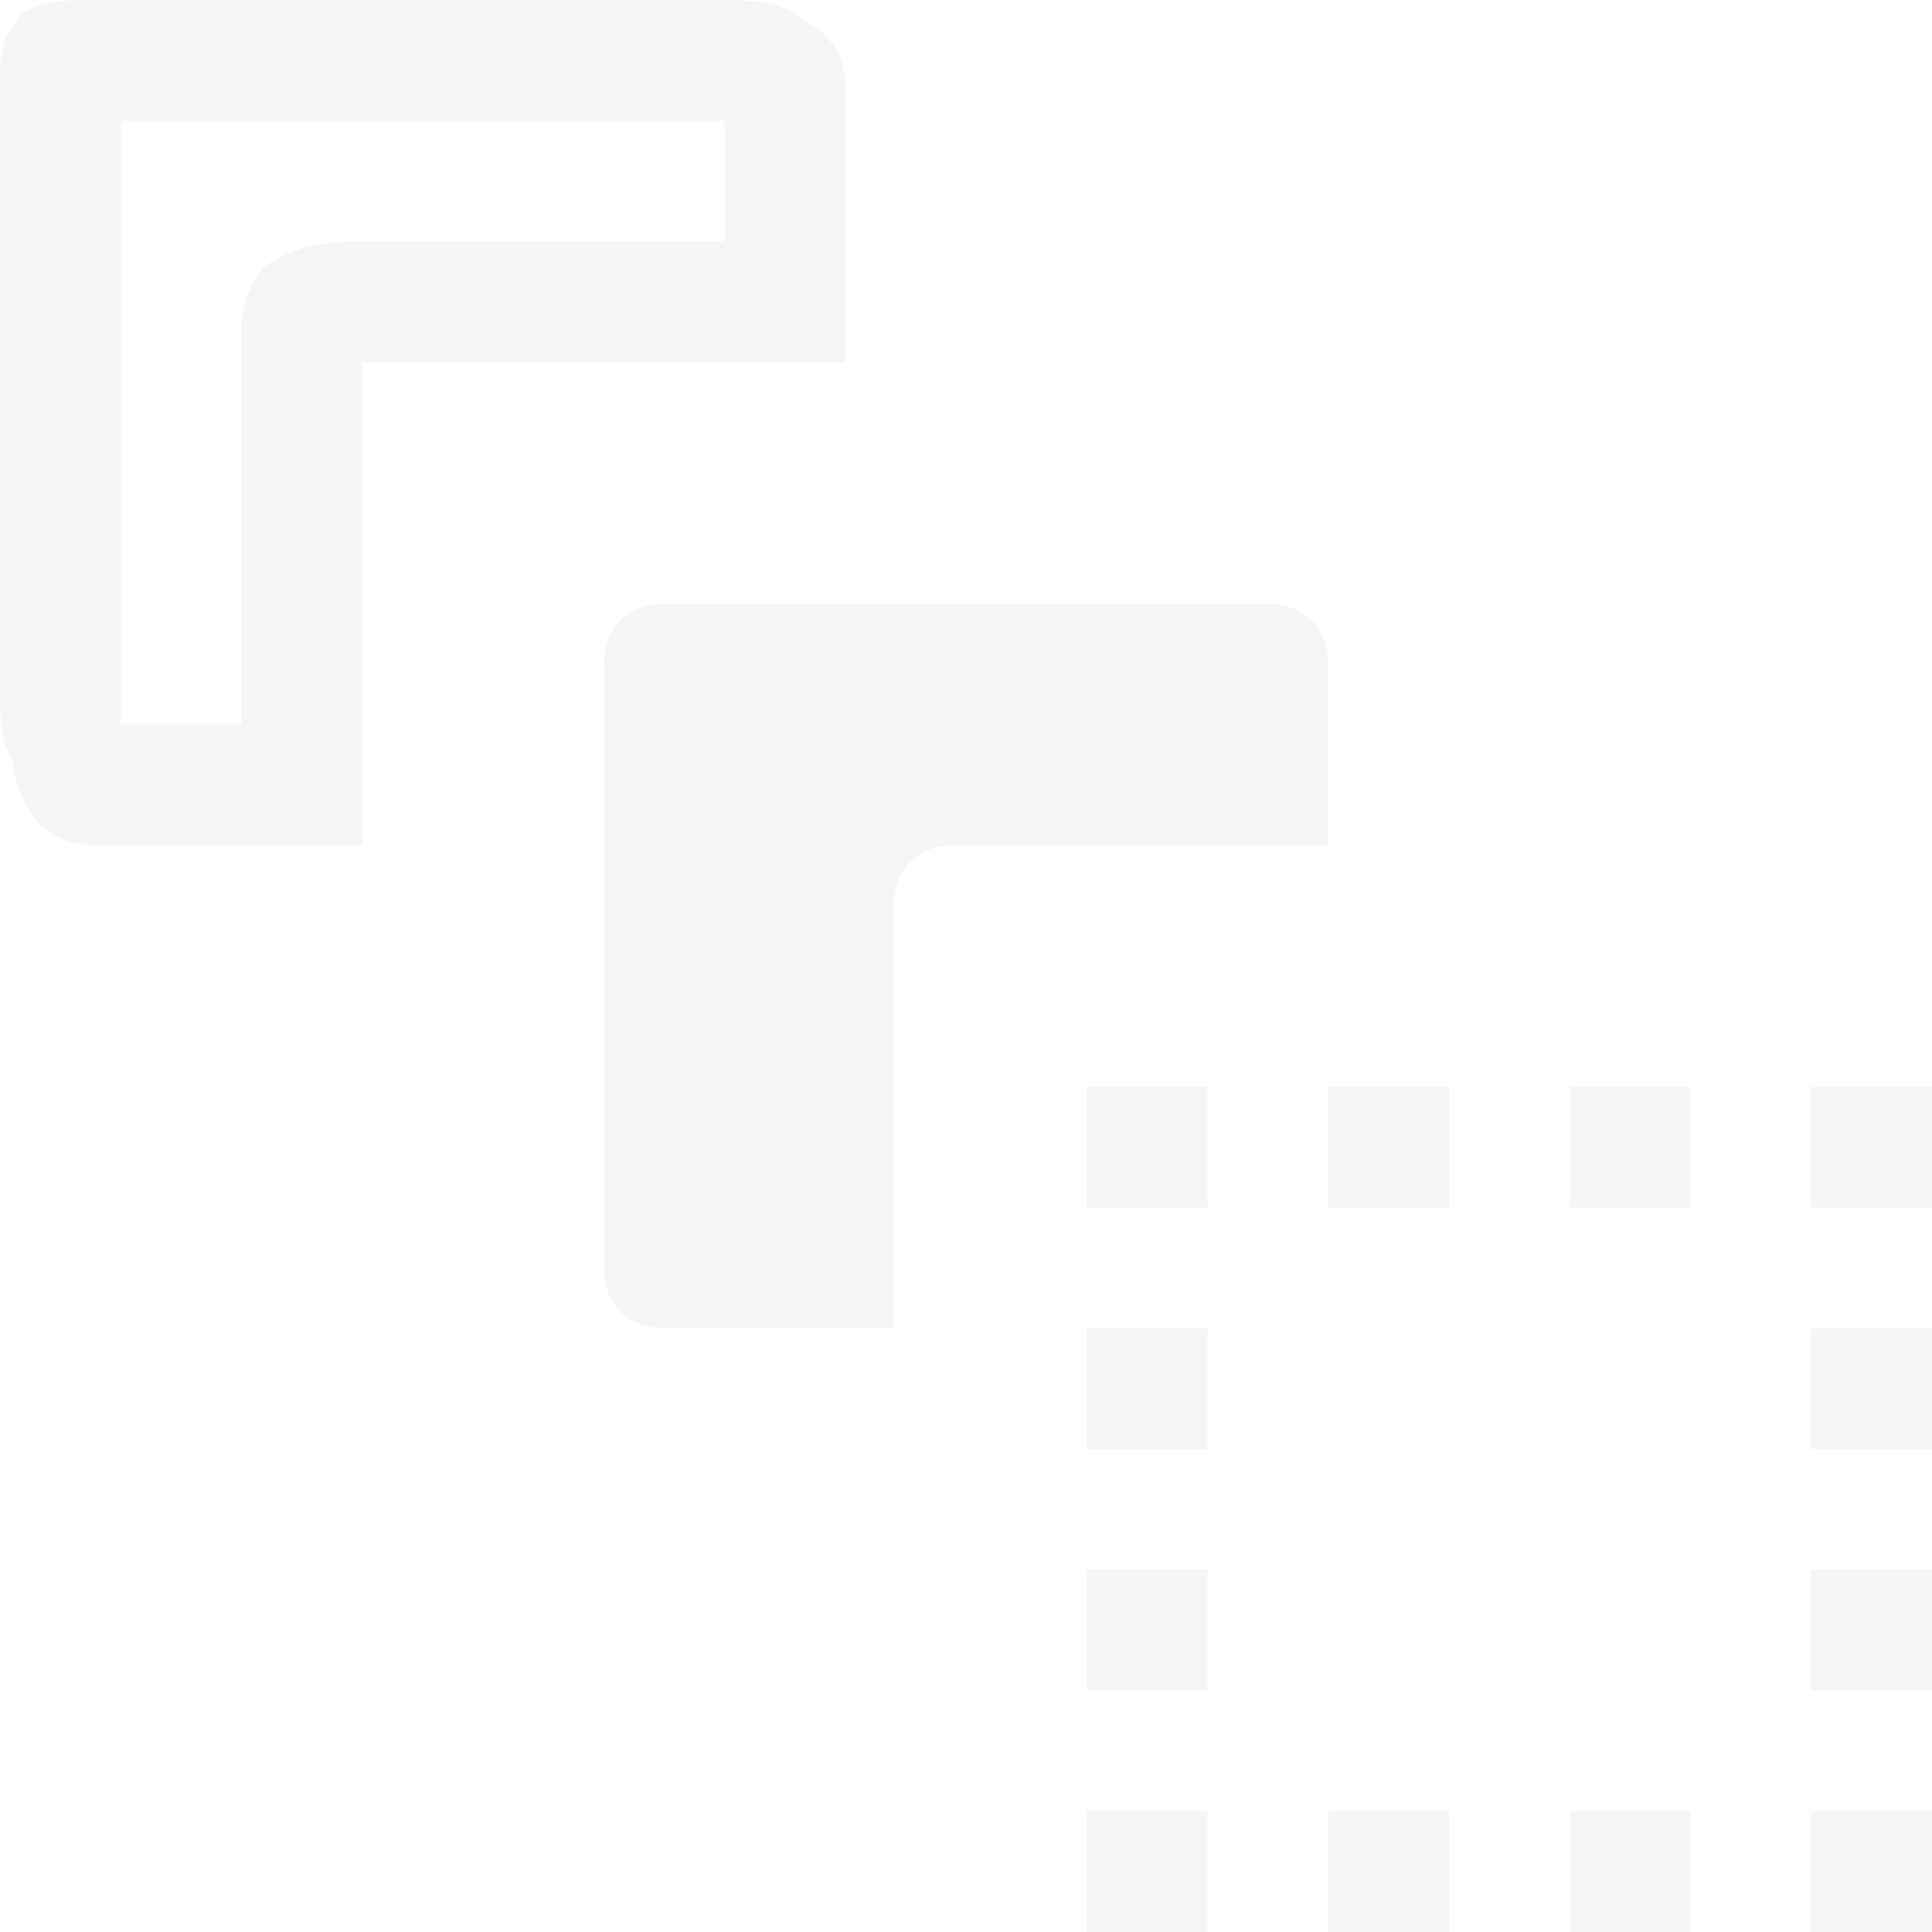
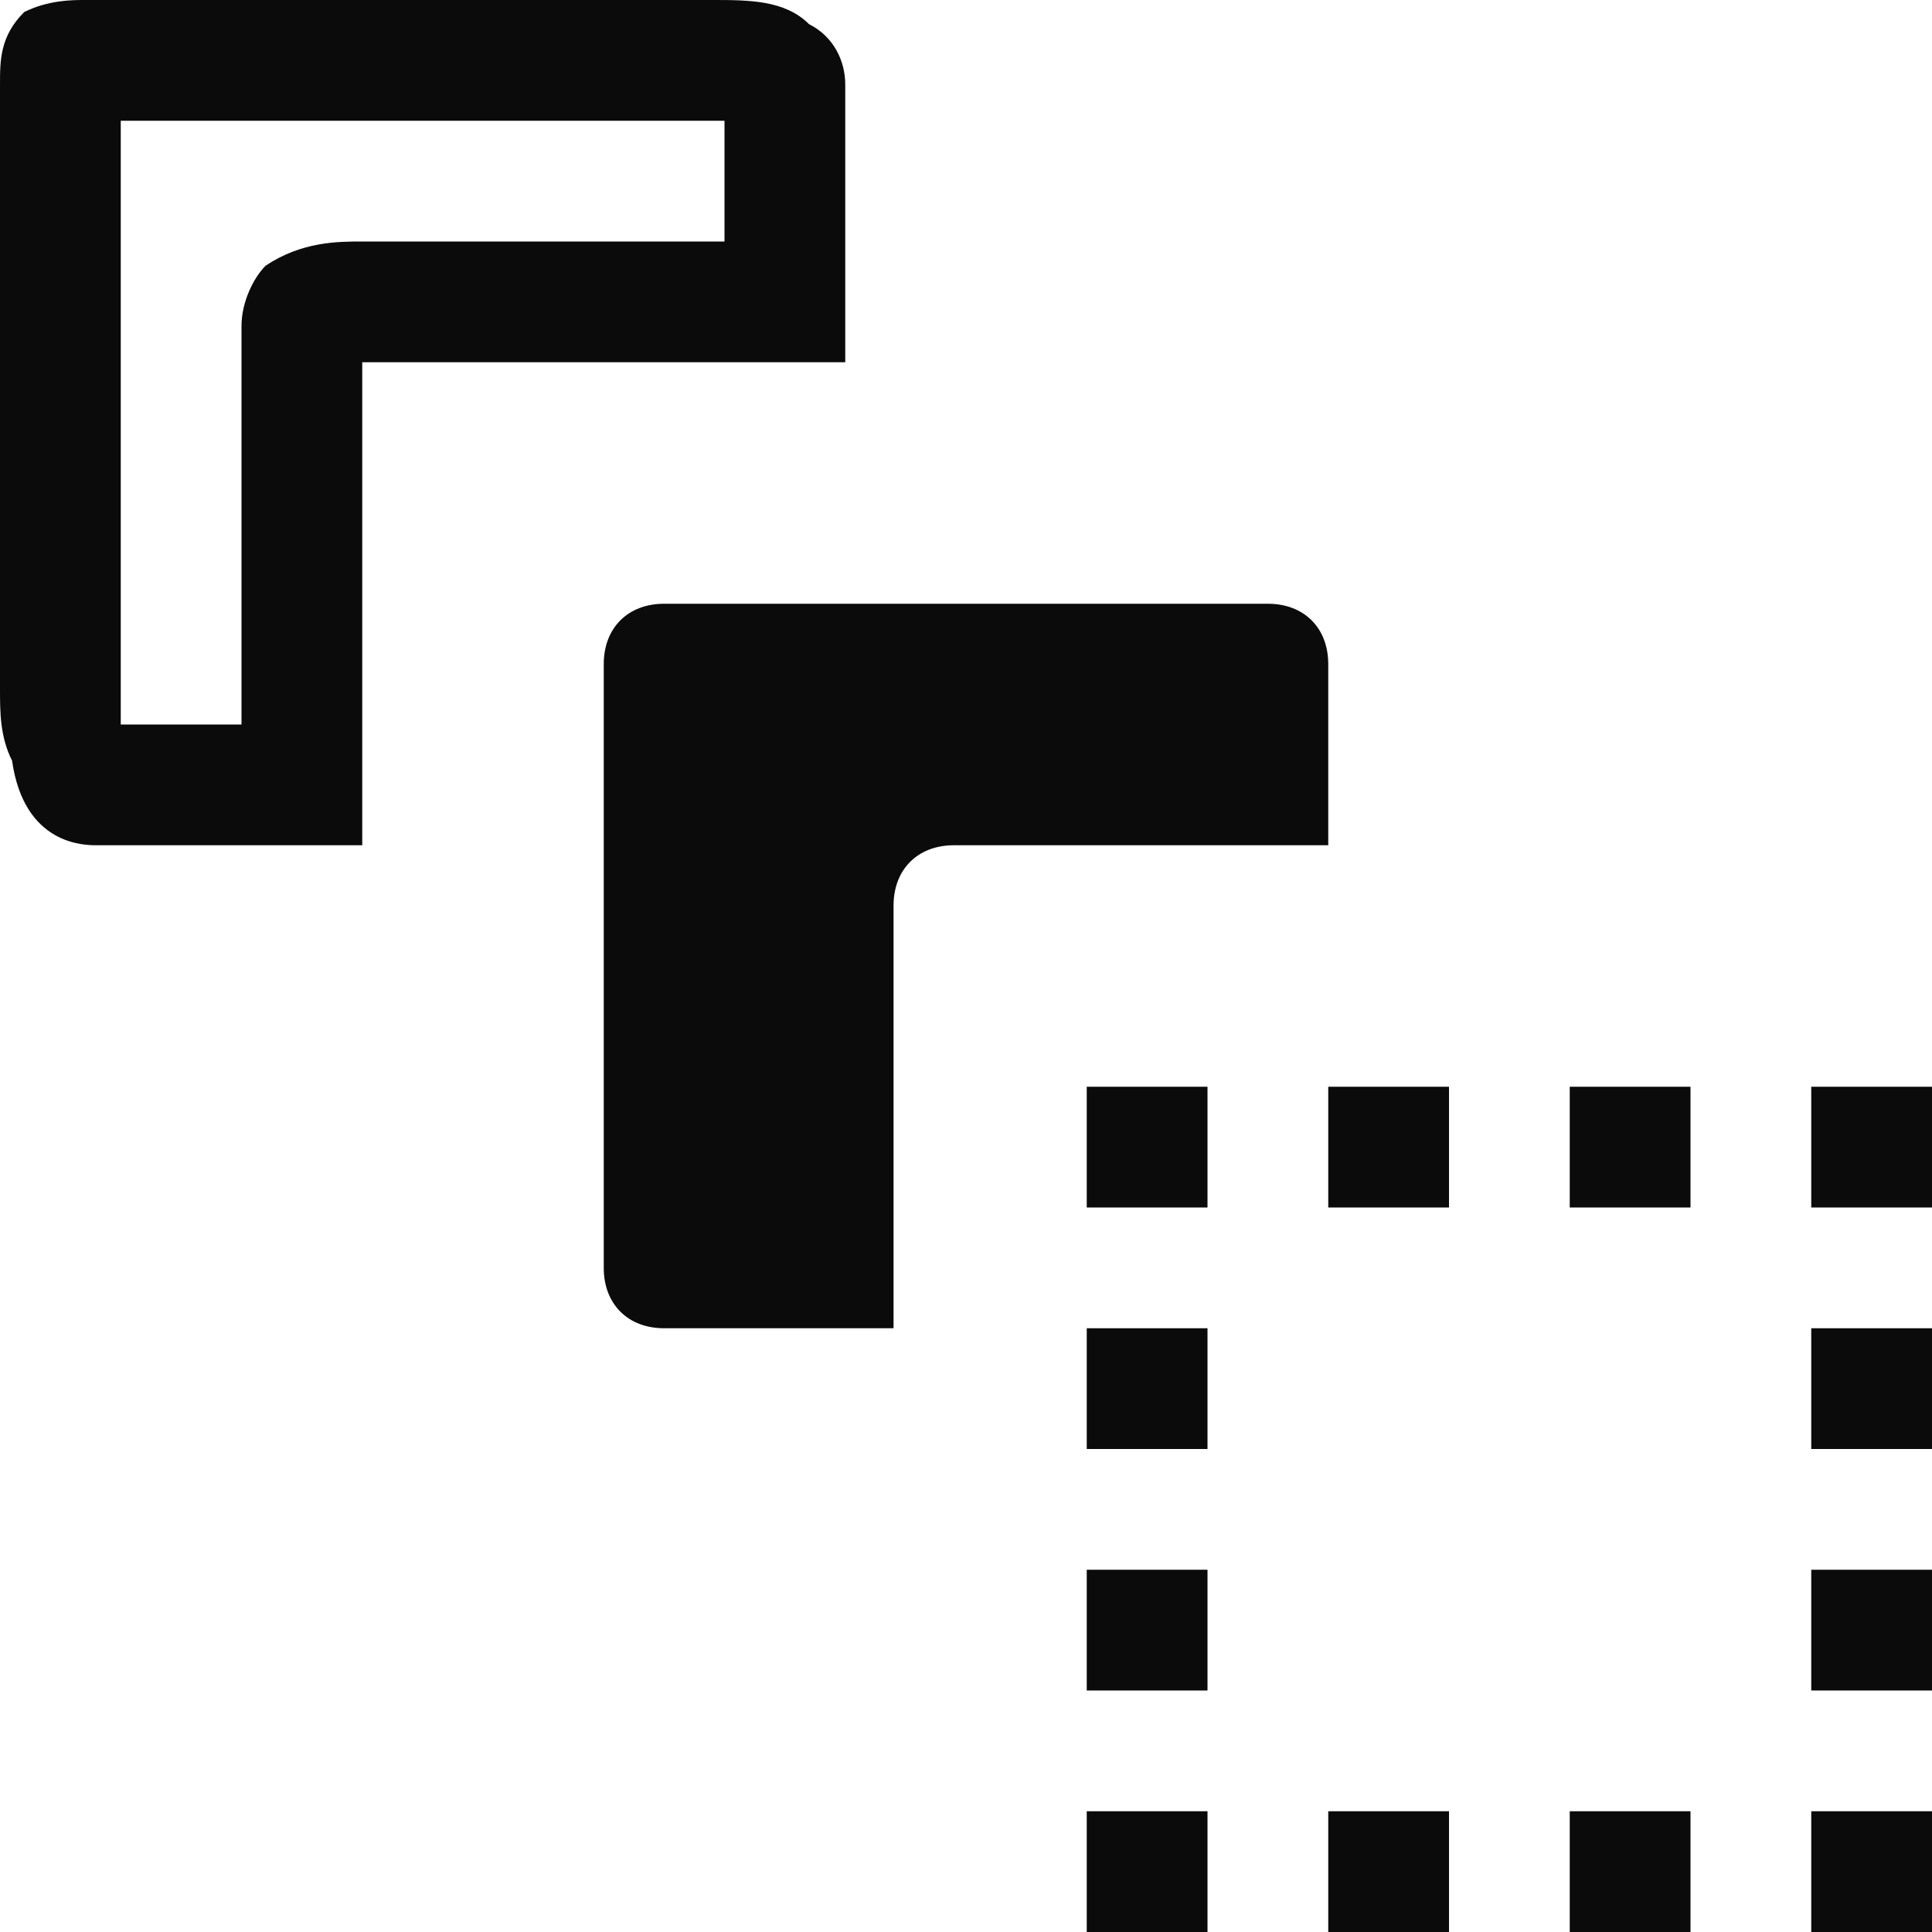
- <svg xmlns="http://www.w3.org/2000/svg" width="16" height="16" viewBox="0 0 16 16" fill="whitesmoke">
+ <svg xmlns="http://www.w3.org/2000/svg" width="16" height="16" viewBox="0 0 16 16" fill="#0b0b0b">
  <path d="M11 7V5.5c0-.3-.2-.5-.5-.5h-5c-.3 0-.5.2-.5.5v5c0 .3.2.5.5.5h1.9V7.5c0-.3.2-.5.5-.5H11zM3 7H.8c-.1 0-.6 0-.7-.7-.1-.2-.1-.4-.1-.6v-5C0 .5 0 .3.2.1.4 0 .6 0 .7 0h5.2c.3 0 .6 0 .8.2.2.1.3.3.3.5V3H3v4zM1 6h1V2.7c0-.2.1-.4.2-.5.3-.2.6-.2.8-.2h3V1H1v5z" />
  <path d="M9 9h1v1H9V9zm5 1h-1V9h1v1zm-2 0h-1V9h1v1zm3-1h1v1h-1V9zm1 5h-1v-1h1v1zm0-2h-1v-1h1v1zm-1 3h1v1h-1v-1zm-1 1h-1v-1h1v1zm-2 0h-1v-1h1v1zm-3-1h1v1H9v-1zm1-1H9v-1h1v1zm0-2H9v-1h1v1z" />
</svg>
